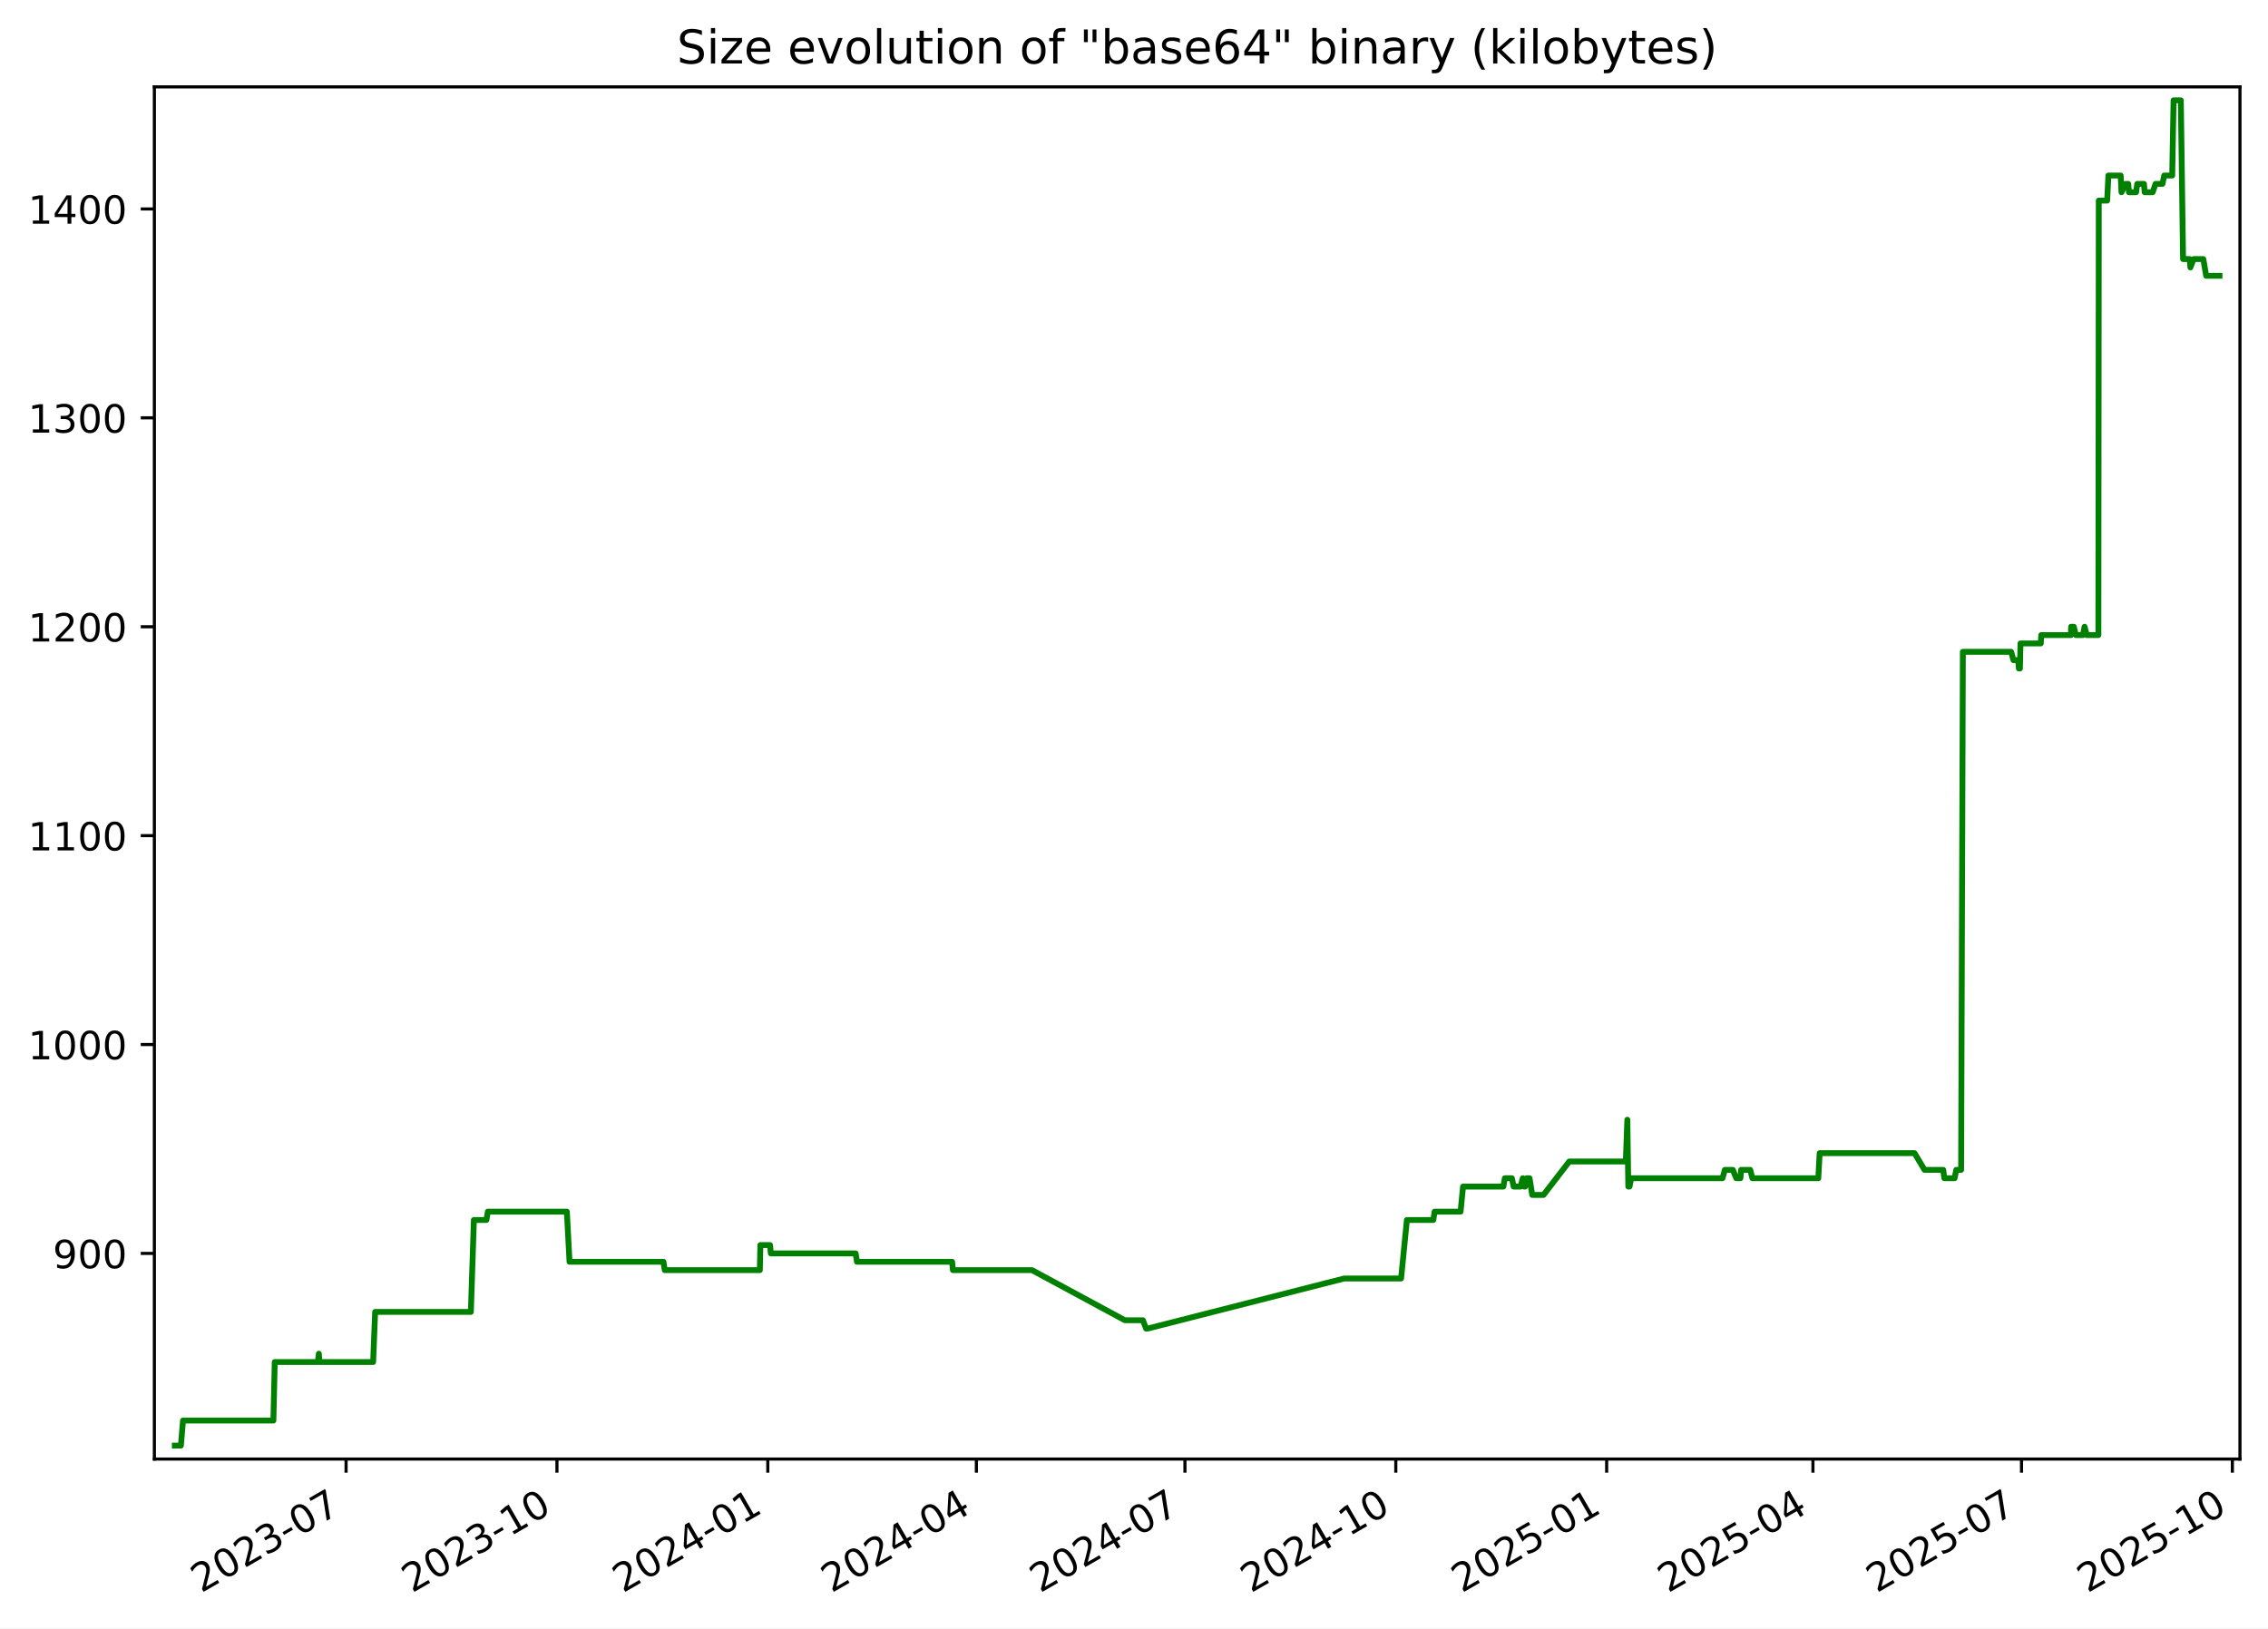
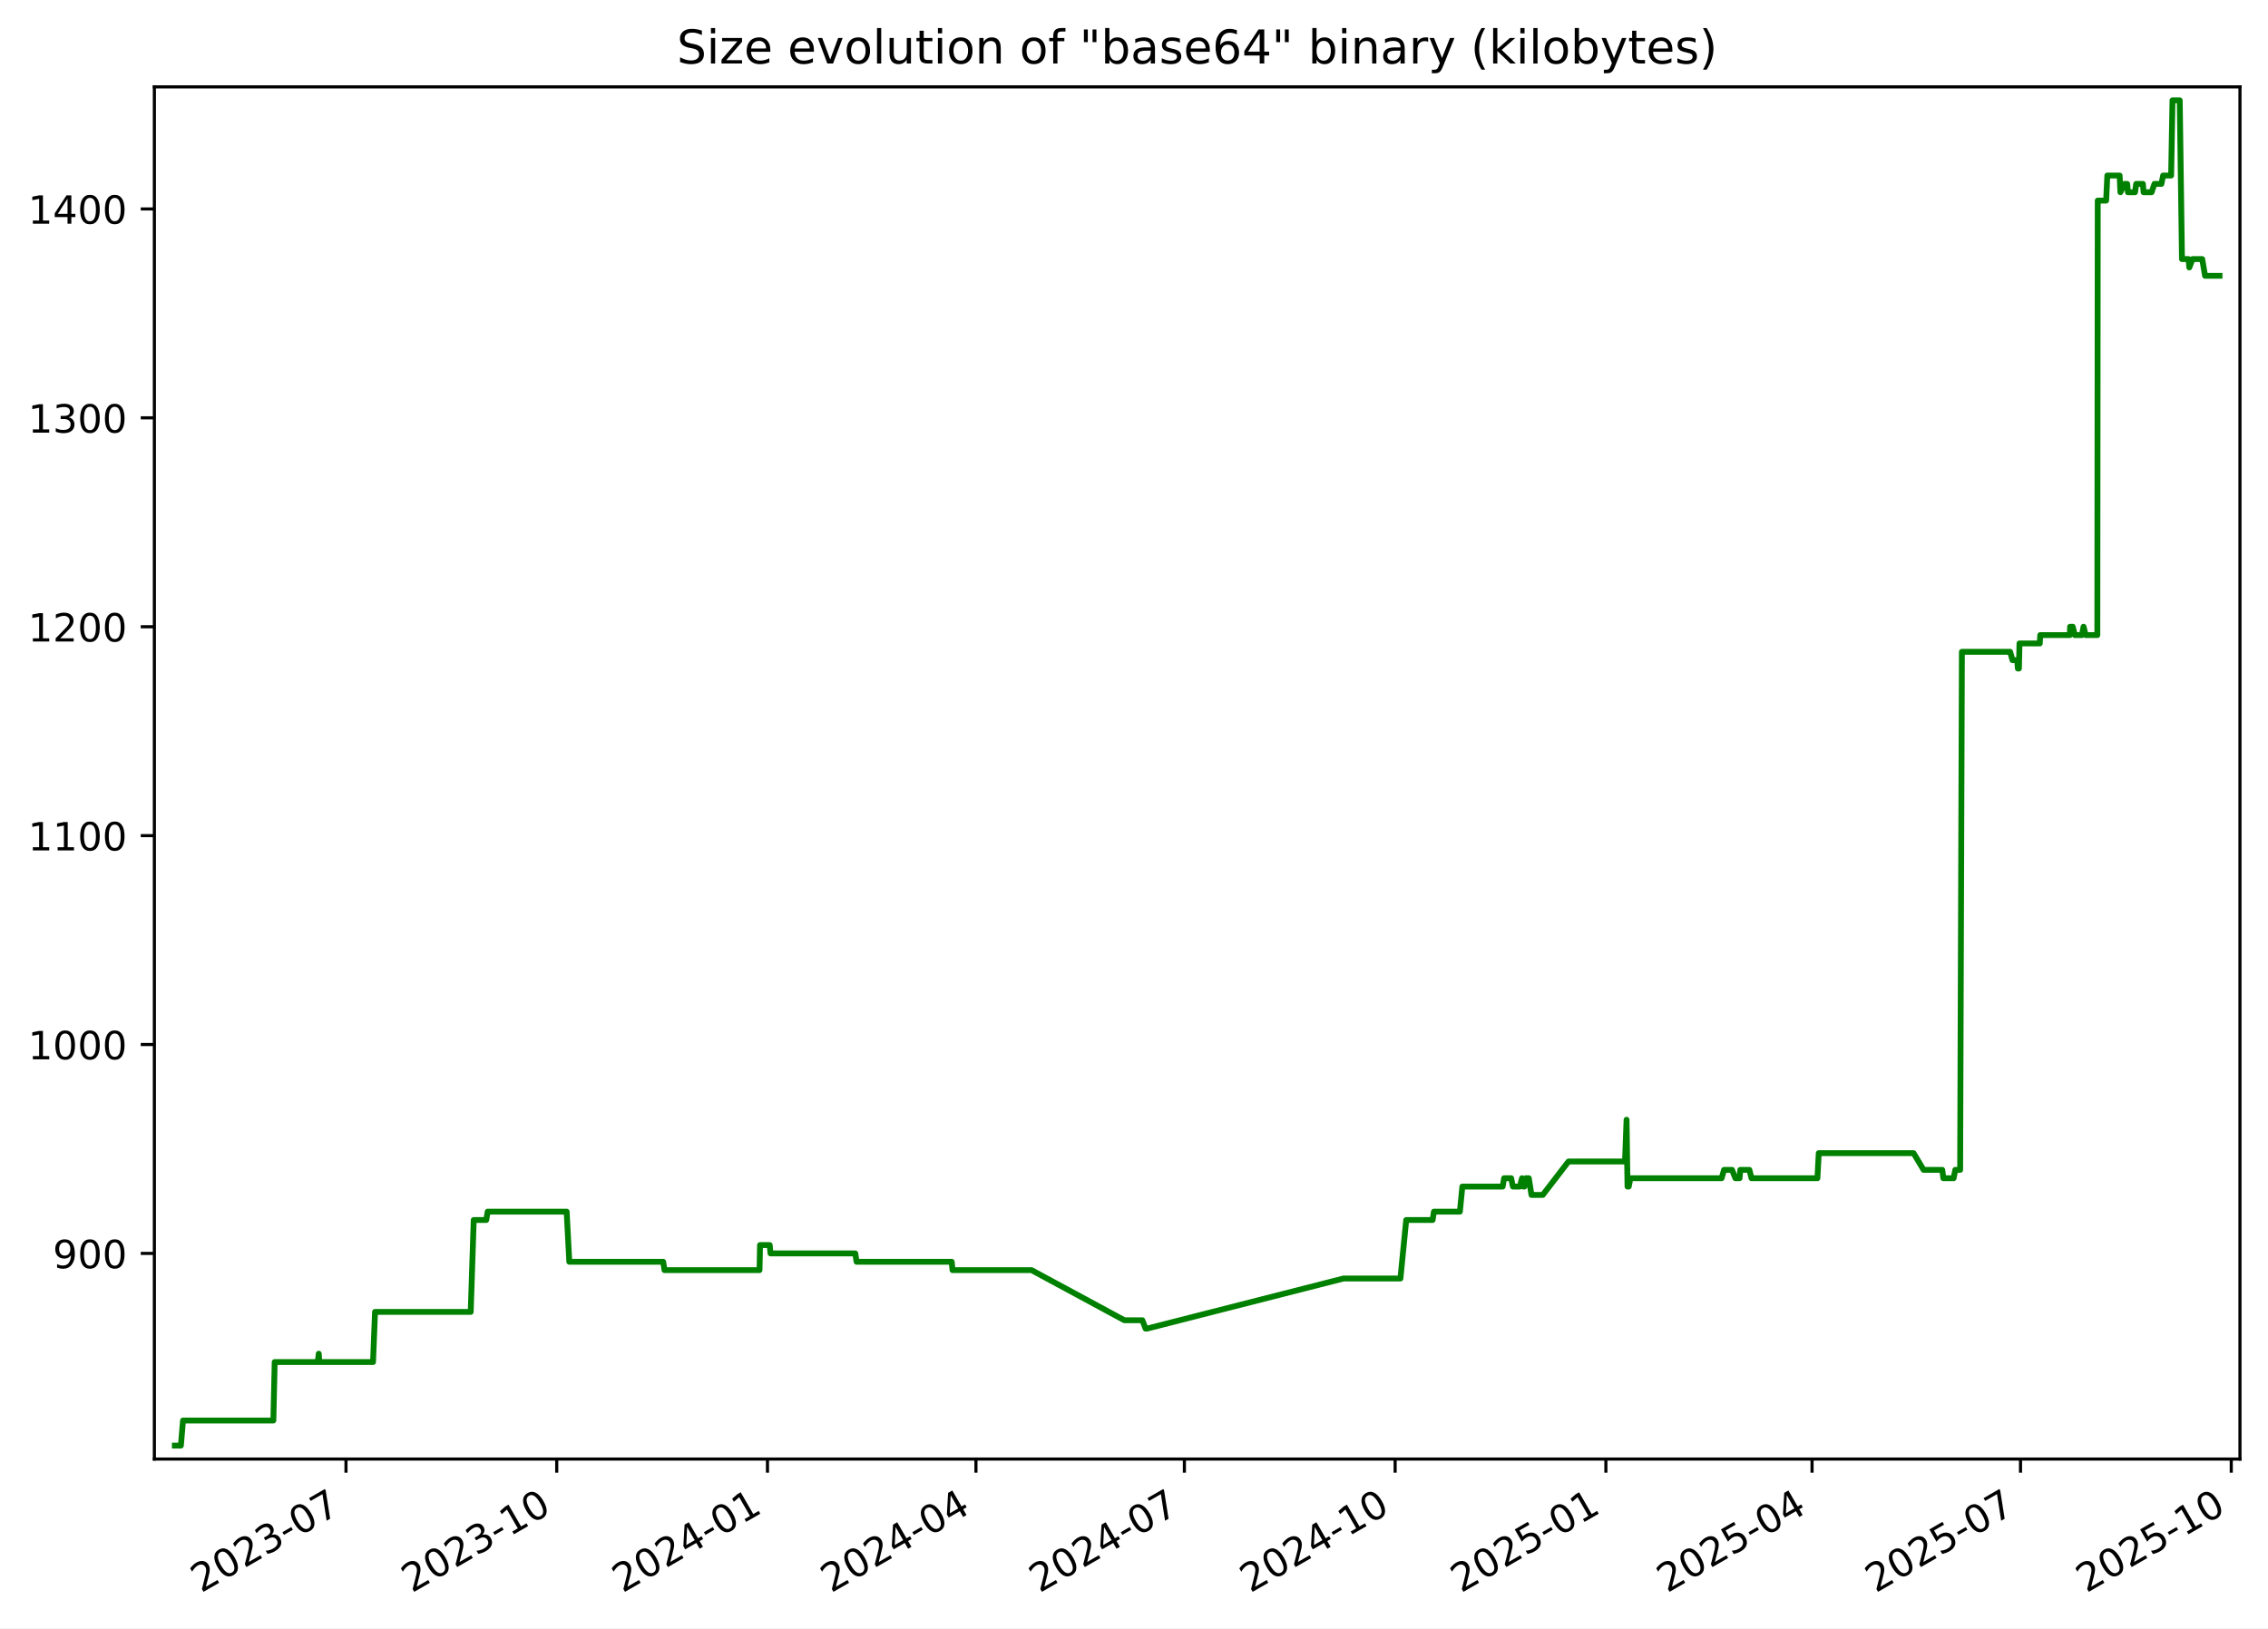
<svg xmlns="http://www.w3.org/2000/svg" xmlns:xlink="http://www.w3.org/1999/xlink" width="582.53pt" height="418.303pt" viewBox="0 0 582.53 418.303" version="1.1">
  <defs>
    <style type="text/css">*{stroke-linejoin: round; stroke-linecap: butt}</style>
  </defs>
  <g id="figure_1">
    <g id="patch_1">
      <path d="M -0 418.303  L 582.53 418.303  L 582.53 0  L -0 0  z " style="fill: #ffffff" />
    </g>
    <g id="axes_1">
      <g id="patch_2">
        <path d="M 39.65 374.83  L 575.33 374.83  L 575.33 22.318  L 39.65 22.318  z " style="fill: #ffffff" />
      </g>
      <g id="matplotlib.axis_1">
        <g id="xtick_1">
          <g id="line2d_1">
            <defs>
-               <path id="m9c7843d127" d="M 0 0  L 0 3.5  " style="stroke: #000000; stroke-width: 0.8" />
+               <path id="m811939b98c" d="M 0 0  L 0 3.5  " style="stroke: #000000; stroke-width: 0.8" />
            </defs>
            <g>
-               <use xlink:href="#m9c7843d127" x="88.889" y="374.83" style="stroke: #000000; stroke-width: 0.8" />
+               <use xlink:href="#m811939b98c" x="88.865" y="374.83" style="stroke: #000000; stroke-width: 0.8" />
            </g>
          </g>
          <g id="text_1">
-             <g transform="translate(51.66412 409.302) rotate(-30) scale(0.1 -0.1)">
+             <g transform="translate(51.64024 409.302) rotate(-30) scale(0.1 -0.1)">
              <defs>
                <path id="DejaVuSans-32" d="M 1228 531  L 3431 531  L 3431 0  L 469 0  L 469 531  Q 828 903 1448 1529  Q 2069 2156 2228 2338  Q 2531 2678 2651 2914  Q 2772 3150 2772 3378  Q 2772 3750 2511 3984  Q 2250 4219 1831 4219  Q 1534 4219 1204 4116  Q 875 4013 500 3803  L 500 4441  Q 881 4594 1212 4672  Q 1544 4750 1819 4750  Q 2544 4750 2975 4387  Q 3406 4025 3406 3419  Q 3406 3131 3298 2873  Q 3191 2616 2906 2266  Q 2828 2175 2409 1742  Q 1991 1309 1228 531  z " transform="scale(0.015625)" />
                <path id="DejaVuSans-30" d="M 2034 4250  Q 1547 4250 1301 3770  Q 1056 3291 1056 2328  Q 1056 1369 1301 889  Q 1547 409 2034 409  Q 2525 409 2770 889  Q 3016 1369 3016 2328  Q 3016 3291 2770 3770  Q 2525 4250 2034 4250  z M 2034 4750  Q 2819 4750 3233 4129  Q 3647 3509 3647 2328  Q 3647 1150 3233 529  Q 2819 -91 2034 -91  Q 1250 -91 836 529  Q 422 1150 422 2328  Q 422 3509 836 4129  Q 1250 4750 2034 4750  z " transform="scale(0.015625)" />
                <path id="DejaVuSans-33" d="M 2597 2516  Q 3050 2419 3304 2112  Q 3559 1806 3559 1356  Q 3559 666 3084 287  Q 2609 -91 1734 -91  Q 1441 -91 1130 -33  Q 819 25 488 141  L 488 750  Q 750 597 1062 519  Q 1375 441 1716 441  Q 2309 441 2620 675  Q 2931 909 2931 1356  Q 2931 1769 2642 2001  Q 2353 2234 1838 2234  L 1294 2234  L 1294 2753  L 1863 2753  Q 2328 2753 2575 2939  Q 2822 3125 2822 3475  Q 2822 3834 2567 4026  Q 2313 4219 1838 4219  Q 1578 4219 1281 4162  Q 984 4106 628 3988  L 628 4550  Q 988 4650 1302 4700  Q 1616 4750 1894 4750  Q 2613 4750 3031 4423  Q 3450 4097 3450 3541  Q 3450 3153 3228 2886  Q 3006 2619 2597 2516  z " transform="scale(0.015625)" />
                <path id="DejaVuSans-2d" d="M 313 2009  L 1997 2009  L 1997 1497  L 313 1497  L 313 2009  z " transform="scale(0.015625)" />
                <path id="DejaVuSans-37" d="M 525 4666  L 3525 4666  L 3525 4397  L 1831 0  L 1172 0  L 2766 4134  L 525 4134  L 525 4666  z " transform="scale(0.015625)" />
              </defs>
              <use xlink:href="#DejaVuSans-32" />
              <use xlink:href="#DejaVuSans-30" x="63.623" />
              <use xlink:href="#DejaVuSans-32" x="127.246" />
              <use xlink:href="#DejaVuSans-33" x="190.869" />
              <use xlink:href="#DejaVuSans-2d" x="254.492" />
              <use xlink:href="#DejaVuSans-30" x="290.576" />
              <use xlink:href="#DejaVuSans-37" x="354.199" />
            </g>
          </g>
        </g>
        <g id="xtick_2">
          <g id="line2d_2">
            <g>
-               <use xlink:href="#m9c7843d127" x="143.048" y="374.83" style="stroke: #000000; stroke-width: 0.8" />
+               <use xlink:href="#m811939b98c" x="142.995" y="374.83" style="stroke: #000000; stroke-width: 0.8" />
            </g>
          </g>
          <g id="text_2">
-             <g transform="translate(105.8235 409.302) rotate(-30) scale(0.1 -0.1)">
+             <g transform="translate(105.7702 409.302) rotate(-30) scale(0.1 -0.1)">
              <defs>
                <path id="DejaVuSans-31" d="M 794 531  L 1825 531  L 1825 4091  L 703 3866  L 703 4441  L 1819 4666  L 2450 4666  L 2450 531  L 3481 531  L 3481 0  L 794 0  L 794 531  z " transform="scale(0.015625)" />
              </defs>
              <use xlink:href="#DejaVuSans-32" />
              <use xlink:href="#DejaVuSans-30" x="63.623" />
              <use xlink:href="#DejaVuSans-32" x="127.246" />
              <use xlink:href="#DejaVuSans-33" x="190.869" />
              <use xlink:href="#DejaVuSans-2d" x="254.492" />
              <use xlink:href="#DejaVuSans-31" x="290.576" />
              <use xlink:href="#DejaVuSans-30" x="354.199" />
            </g>
          </g>
        </g>
        <g id="xtick_3">
          <g id="line2d_3">
            <g>
-               <use xlink:href="#m9c7843d127" x="197.208" y="374.83" style="stroke: #000000; stroke-width: 0.8" />
+               <use xlink:href="#m811939b98c" x="197.125" y="374.83" style="stroke: #000000; stroke-width: 0.8" />
            </g>
          </g>
          <g id="text_3">
-             <g transform="translate(159.9829 409.302) rotate(-30) scale(0.1 -0.1)">
+             <g transform="translate(159.9002 409.302) rotate(-30) scale(0.1 -0.1)">
              <defs>
                <path id="DejaVuSans-34" d="M 2419 4116  L 825 1625  L 2419 1625  L 2419 4116  z M 2253 4666  L 3047 4666  L 3047 1625  L 3713 1625  L 3713 1100  L 3047 1100  L 3047 0  L 2419 0  L 2419 1100  L 313 1100  L 313 1709  L 2253 4666  z " transform="scale(0.015625)" />
              </defs>
              <use xlink:href="#DejaVuSans-32" />
              <use xlink:href="#DejaVuSans-30" x="63.623" />
              <use xlink:href="#DejaVuSans-32" x="127.246" />
              <use xlink:href="#DejaVuSans-34" x="190.869" />
              <use xlink:href="#DejaVuSans-2d" x="254.492" />
              <use xlink:href="#DejaVuSans-30" x="290.576" />
              <use xlink:href="#DejaVuSans-31" x="354.199" />
            </g>
          </g>
        </g>
        <g id="xtick_4">
          <g id="line2d_4">
            <g>
-               <use xlink:href="#m9c7843d127" x="250.778" y="374.83" style="stroke: #000000; stroke-width: 0.8" />
+               <use xlink:href="#m811939b98c" x="250.667" y="374.83" style="stroke: #000000; stroke-width: 0.8" />
            </g>
          </g>
          <g id="text_4">
-             <g transform="translate(213.5536 409.302) rotate(-30) scale(0.1 -0.1)">
+             <g transform="translate(213.4418 409.302) rotate(-30) scale(0.1 -0.1)">
              <use xlink:href="#DejaVuSans-32" />
              <use xlink:href="#DejaVuSans-30" x="63.623" />
              <use xlink:href="#DejaVuSans-32" x="127.246" />
              <use xlink:href="#DejaVuSans-34" x="190.869" />
              <use xlink:href="#DejaVuSans-2d" x="254.492" />
              <use xlink:href="#DejaVuSans-30" x="290.576" />
              <use xlink:href="#DejaVuSans-34" x="354.199" />
            </g>
          </g>
        </g>
        <g id="xtick_5">
          <g id="line2d_5">
            <g>
-               <use xlink:href="#m9c7843d127" x="304.349" y="374.83" style="stroke: #000000; stroke-width: 0.8" />
+               <use xlink:href="#m811939b98c" x="304.208" y="374.83" style="stroke: #000000; stroke-width: 0.8" />
            </g>
          </g>
          <g id="text_5">
-             <g transform="translate(267.1242 409.302) rotate(-30) scale(0.1 -0.1)">
+             <g transform="translate(266.9834 409.302) rotate(-30) scale(0.1 -0.1)">
              <use xlink:href="#DejaVuSans-32" />
              <use xlink:href="#DejaVuSans-30" x="63.623" />
              <use xlink:href="#DejaVuSans-32" x="127.246" />
              <use xlink:href="#DejaVuSans-34" x="190.869" />
              <use xlink:href="#DejaVuSans-2d" x="254.492" />
              <use xlink:href="#DejaVuSans-30" x="290.576" />
              <use xlink:href="#DejaVuSans-37" x="354.199" />
            </g>
          </g>
        </g>
        <g id="xtick_6">
          <g id="line2d_6">
            <g>
-               <use xlink:href="#m9c7843d127" x="358.508" y="374.83" style="stroke: #000000; stroke-width: 0.8" />
+               <use xlink:href="#m811939b98c" x="358.338" y="374.83" style="stroke: #000000; stroke-width: 0.8" />
            </g>
          </g>
          <g id="text_6">
-             <g transform="translate(321.2836 409.302) rotate(-30) scale(0.1 -0.1)">
+             <g transform="translate(321.1134 409.302) rotate(-30) scale(0.1 -0.1)">
              <use xlink:href="#DejaVuSans-32" />
              <use xlink:href="#DejaVuSans-30" x="63.623" />
              <use xlink:href="#DejaVuSans-32" x="127.246" />
              <use xlink:href="#DejaVuSans-34" x="190.869" />
              <use xlink:href="#DejaVuSans-2d" x="254.492" />
              <use xlink:href="#DejaVuSans-31" x="290.576" />
              <use xlink:href="#DejaVuSans-30" x="354.199" />
            </g>
          </g>
        </g>
        <g id="xtick_7">
          <g id="line2d_7">
            <g>
-               <use xlink:href="#m9c7843d127" x="412.668" y="374.83" style="stroke: #000000; stroke-width: 0.8" />
+               <use xlink:href="#m811939b98c" x="412.468" y="374.83" style="stroke: #000000; stroke-width: 0.8" />
            </g>
          </g>
          <g id="text_7">
-             <g transform="translate(375.443 409.302) rotate(-30) scale(0.1 -0.1)">
+             <g transform="translate(375.2434 409.302) rotate(-30) scale(0.1 -0.1)">
              <defs>
                <path id="DejaVuSans-35" d="M 691 4666  L 3169 4666  L 3169 4134  L 1269 4134  L 1269 2991  Q 1406 3038 1543 3061  Q 1681 3084 1819 3084  Q 2600 3084 3056 2656  Q 3513 2228 3513 1497  Q 3513 744 3044 326  Q 2575 -91 1722 -91  Q 1428 -91 1123 -41  Q 819 9 494 109  L 494 744  Q 775 591 1075 516  Q 1375 441 1709 441  Q 2250 441 2565 725  Q 2881 1009 2881 1497  Q 2881 1984 2565 2268  Q 2250 2553 1709 2553  Q 1456 2553 1204 2497  Q 953 2441 691 2322  L 691 4666  z " transform="scale(0.015625)" />
              </defs>
              <use xlink:href="#DejaVuSans-32" />
              <use xlink:href="#DejaVuSans-30" x="63.623" />
              <use xlink:href="#DejaVuSans-32" x="127.246" />
              <use xlink:href="#DejaVuSans-35" x="190.869" />
              <use xlink:href="#DejaVuSans-2d" x="254.492" />
              <use xlink:href="#DejaVuSans-30" x="290.576" />
              <use xlink:href="#DejaVuSans-31" x="354.199" />
            </g>
          </g>
        </g>
        <g id="xtick_8">
          <g id="line2d_8">
            <g>
-               <use xlink:href="#m9c7843d127" x="465.65" y="374.83" style="stroke: #000000; stroke-width: 0.8" />
+               <use xlink:href="#m811939b98c" x="465.421" y="374.83" style="stroke: #000000; stroke-width: 0.8" />
            </g>
          </g>
          <g id="text_8">
-             <g transform="translate(428.425 409.302) rotate(-30) scale(0.1 -0.1)">
+             <g transform="translate(428.1966 409.302) rotate(-30) scale(0.1 -0.1)">
              <use xlink:href="#DejaVuSans-32" />
              <use xlink:href="#DejaVuSans-30" x="63.623" />
              <use xlink:href="#DejaVuSans-32" x="127.246" />
              <use xlink:href="#DejaVuSans-35" x="190.869" />
              <use xlink:href="#DejaVuSans-2d" x="254.492" />
              <use xlink:href="#DejaVuSans-30" x="290.576" />
              <use xlink:href="#DejaVuSans-34" x="354.199" />
            </g>
          </g>
        </g>
        <g id="xtick_9">
          <g id="line2d_9">
            <g>
-               <use xlink:href="#m9c7843d127" x="519.221" y="374.83" style="stroke: #000000; stroke-width: 0.8" />
+               <use xlink:href="#m811939b98c" x="518.963" y="374.83" style="stroke: #000000; stroke-width: 0.8" />
            </g>
          </g>
          <g id="text_9">
-             <g transform="translate(481.9957 409.302) rotate(-30) scale(0.1 -0.1)">
+             <g transform="translate(481.7383 409.302) rotate(-30) scale(0.1 -0.1)">
              <use xlink:href="#DejaVuSans-32" />
              <use xlink:href="#DejaVuSans-30" x="63.623" />
              <use xlink:href="#DejaVuSans-32" x="127.246" />
              <use xlink:href="#DejaVuSans-35" x="190.869" />
              <use xlink:href="#DejaVuSans-2d" x="254.492" />
              <use xlink:href="#DejaVuSans-30" x="290.576" />
              <use xlink:href="#DejaVuSans-37" x="354.199" />
            </g>
          </g>
        </g>
        <g id="xtick_10">
          <g id="line2d_10">
            <g>
-               <use xlink:href="#m9c7843d127" x="573.38" y="374.83" style="stroke: #000000; stroke-width: 0.8" />
+               <use xlink:href="#m811939b98c" x="573.093" y="374.83" style="stroke: #000000; stroke-width: 0.8" />
            </g>
          </g>
          <g id="text_10">
-             <g transform="translate(536.1551 409.302) rotate(-30) scale(0.1 -0.1)">
+             <g transform="translate(535.8682 409.302) rotate(-30) scale(0.1 -0.1)">
              <use xlink:href="#DejaVuSans-32" />
              <use xlink:href="#DejaVuSans-30" x="63.623" />
              <use xlink:href="#DejaVuSans-32" x="127.246" />
              <use xlink:href="#DejaVuSans-35" x="190.869" />
              <use xlink:href="#DejaVuSans-2d" x="254.492" />
              <use xlink:href="#DejaVuSans-31" x="290.576" />
              <use xlink:href="#DejaVuSans-30" x="354.199" />
            </g>
          </g>
        </g>
      </g>
      <g id="matplotlib.axis_2">
        <g id="ytick_1">
          <g id="line2d_11">
            <defs>
-               <path id="m336800a497" d="M 0 0  L -3.5 0  " style="stroke: #000000; stroke-width: 0.8" />
+               <path id="m6f77406f4f" d="M 0 0  L -3.5 0  " style="stroke: #000000; stroke-width: 0.8" />
            </defs>
            <g>
-               <use xlink:href="#m336800a497" x="39.65" y="322.003" style="stroke: #000000; stroke-width: 0.8" />
+               <use xlink:href="#m6f77406f4f" x="39.65" y="322.003" style="stroke: #000000; stroke-width: 0.8" />
            </g>
          </g>
          <g id="text_11">
            <g transform="translate(13.5625 325.8019) scale(0.1 -0.1)">
              <defs>
                <path id="DejaVuSans-39" d="M 703 97  L 703 672  Q 941 559 1184 500  Q 1428 441 1663 441  Q 2288 441 2617 861  Q 2947 1281 2994 2138  Q 2813 1869 2534 1725  Q 2256 1581 1919 1581  Q 1219 1581 811 2004  Q 403 2428 403 3163  Q 403 3881 828 4315  Q 1253 4750 1959 4750  Q 2769 4750 3195 4129  Q 3622 3509 3622 2328  Q 3622 1225 3098 567  Q 2575 -91 1691 -91  Q 1453 -91 1209 -44  Q 966 3 703 97  z M 1959 2075  Q 2384 2075 2632 2365  Q 2881 2656 2881 3163  Q 2881 3666 2632 3958  Q 2384 4250 1959 4250  Q 1534 4250 1286 3958  Q 1038 3666 1038 3163  Q 1038 2656 1286 2365  Q 1534 2075 1959 2075  z " transform="scale(0.015625)" />
              </defs>
              <use xlink:href="#DejaVuSans-39" />
              <use xlink:href="#DejaVuSans-30" x="63.623" />
              <use xlink:href="#DejaVuSans-30" x="127.246" />
            </g>
          </g>
        </g>
        <g id="ytick_2">
          <g id="line2d_12">
            <g>
-               <use xlink:href="#m336800a497" x="39.65" y="268.338" style="stroke: #000000; stroke-width: 0.8" />
+               <use xlink:href="#m6f77406f4f" x="39.65" y="268.338" style="stroke: #000000; stroke-width: 0.8" />
            </g>
          </g>
          <g id="text_12">
            <g transform="translate(7.2 272.1373) scale(0.1 -0.1)">
              <use xlink:href="#DejaVuSans-31" />
              <use xlink:href="#DejaVuSans-30" x="63.623" />
              <use xlink:href="#DejaVuSans-30" x="127.246" />
              <use xlink:href="#DejaVuSans-30" x="190.869" />
            </g>
          </g>
        </g>
        <g id="ytick_3">
          <g id="line2d_13">
            <g>
-               <use xlink:href="#m336800a497" x="39.65" y="214.674" style="stroke: #000000; stroke-width: 0.8" />
+               <use xlink:href="#m6f77406f4f" x="39.65" y="214.674" style="stroke: #000000; stroke-width: 0.8" />
            </g>
          </g>
          <g id="text_13">
            <g transform="translate(7.2 218.4727) scale(0.1 -0.1)">
              <use xlink:href="#DejaVuSans-31" />
              <use xlink:href="#DejaVuSans-31" x="63.623" />
              <use xlink:href="#DejaVuSans-30" x="127.246" />
              <use xlink:href="#DejaVuSans-30" x="190.869" />
            </g>
          </g>
        </g>
        <g id="ytick_4">
          <g id="line2d_14">
            <g>
-               <use xlink:href="#m336800a497" x="39.65" y="161.009" style="stroke: #000000; stroke-width: 0.8" />
+               <use xlink:href="#m6f77406f4f" x="39.65" y="161.009" style="stroke: #000000; stroke-width: 0.8" />
            </g>
          </g>
          <g id="text_14">
            <g transform="translate(7.2 164.8081) scale(0.1 -0.1)">
              <use xlink:href="#DejaVuSans-31" />
              <use xlink:href="#DejaVuSans-32" x="63.623" />
              <use xlink:href="#DejaVuSans-30" x="127.246" />
              <use xlink:href="#DejaVuSans-30" x="190.869" />
            </g>
          </g>
        </g>
        <g id="ytick_5">
          <g id="line2d_15">
            <g>
-               <use xlink:href="#m336800a497" x="39.65" y="107.344" style="stroke: #000000; stroke-width: 0.8" />
+               <use xlink:href="#m6f77406f4f" x="39.65" y="107.344" style="stroke: #000000; stroke-width: 0.8" />
            </g>
          </g>
          <g id="text_15">
            <g transform="translate(7.2 111.1435) scale(0.1 -0.1)">
              <use xlink:href="#DejaVuSans-31" />
              <use xlink:href="#DejaVuSans-33" x="63.623" />
              <use xlink:href="#DejaVuSans-30" x="127.246" />
              <use xlink:href="#DejaVuSans-30" x="190.869" />
            </g>
          </g>
        </g>
        <g id="ytick_6">
          <g id="line2d_16">
            <g>
-               <use xlink:href="#m336800a497" x="39.65" y="53.68" style="stroke: #000000; stroke-width: 0.8" />
+               <use xlink:href="#m6f77406f4f" x="39.65" y="53.68" style="stroke: #000000; stroke-width: 0.8" />
            </g>
          </g>
          <g id="text_16">
            <g transform="translate(7.2 57.47893) scale(0.1 -0.1)">
              <use xlink:href="#DejaVuSans-31" />
              <use xlink:href="#DejaVuSans-34" x="63.623" />
              <use xlink:href="#DejaVuSans-30" x="127.246" />
              <use xlink:href="#DejaVuSans-30" x="190.869" />
            </g>
          </g>
        </g>
      </g>
      <g id="line2d_17">
-         <path d="M 44.902 371.374  L 46.46 371.374  L 47.005 364.934  L 70.223 364.934  L 70.568 349.908  L 81.643 349.908  L 81.893 347.762  L 82.042 349.908  L 95.841 349.908  L 96.354 337.029  L 120.942 337.029  L 121.717 313.416  L 124.935 313.416  L 125.303 311.27  L 145.598 311.27  L 146.28 324.149  L 170.404 324.149  L 170.741 326.296  L 195.165 326.296  L 195.292 319.856  L 197.782 319.856  L 197.985 322.003  L 219.775 322.003  L 220.106 324.149  L 244.55 324.149  L 244.759 326.296  L 265.072 326.296  L 288.932 339.175  L 293.55 339.175  L 294.379 341.322  L 294.737 341.322  L 345.254 328.442  L 359.865 328.442  L 361.356 313.416  L 368.137 313.416  L 368.48 311.27  L 375.144 311.27  L 375.78 304.83  L 386.135 304.83  L 386.513 302.683  L 388.321 302.683  L 388.774 304.83  L 390.54 304.83  L 391.121 302.683  L 391.455 304.83  L 391.729 304.83  L 392.121 302.683  L 392.86 302.683  L 393.551 306.977  L 396.449 306.977  L 403.061 298.39  L 417.587 298.39  L 417.979 287.657  L 418.226 304.83  L 418.539 304.83  L 418.973 302.683  L 442.413 302.683  L 443.031 300.537  L 445.083 300.537  L 445.953 302.683  L 447.026 302.683  L 447.211 300.537  L 449.542 300.537  L 450.096 302.683  L 467.027 302.683  L 467.373 296.244  L 491.742 296.244  L 494.315 300.537  L 499.11 300.537  L 499.393 302.683  L 502.033 302.683  L 502.459 300.537  L 503.709 300.537  L 504.156 167.449  L 516.555 167.449  L 517.156 169.595  L 518.378 169.595  L 518.542 171.742  L 518.816 171.742  L 518.954 165.302  L 524.172 165.302  L 524.29 163.155  L 531.907 163.155  L 531.963 161.009  L 532.65 161.009  L 533.177 163.155  L 535.002 163.155  L 535.418 161.009  L 535.974 163.155  L 538.964 163.155  L 539.069 51.533  L 541.224 51.533  L 541.534 45.093  L 544.693 45.093  L 544.894 49.387  L 545.946 47.24  L 546.631 47.24  L 546.813 49.387  L 548.654 49.387  L 548.947 47.24  L 550.671 47.24  L 550.853 49.387  L 552.907 49.387  L 553.642 47.24  L 555.427 47.24  L 555.873 45.093  L 557.928 45.093  L 558.278 25.774  L 560.14 25.774  L 560.716 66.559  L 562.42 66.559  L 562.597 68.706  L 563.42 66.559  L 565.918 66.559  L 566.648 70.852  L 570.078 70.852  L 570.078 70.852  " clip-path="url(#p06ba688998)" style="fill: none; stroke: #008000; stroke-width: 1.5; stroke-linecap: square" />
+         <path d="M 44.902 371.374  L 46.459 371.374  L 47.004 364.934  L 70.21 364.934  L 70.554 349.908  L 81.623 349.908  L 81.873 347.762  L 82.022 349.908  L 95.813 349.908  L 96.326 337.029  L 120.901 337.029  L 121.676 313.416  L 124.891 313.416  L 125.259 311.27  L 145.543 311.27  L 146.225 324.149  L 170.336 324.149  L 170.672 326.296  L 195.083 326.296  L 195.21 319.856  L 197.699 319.856  L 197.902 322.003  L 219.68 322.003  L 220.011 324.149  L 244.441 324.149  L 244.65 326.296  L 264.953 326.296  L 288.8 339.175  L 293.415 339.175  L 294.244 341.322  L 294.602 341.322  L 345.091 328.442  L 359.694 328.442  L 361.184 313.416  L 367.962 313.416  L 368.304 311.27  L 374.965 311.27  L 375.601 304.83  L 385.95 304.83  L 386.327 302.683  L 388.134 302.683  L 388.588 304.83  L 390.353 304.83  L 390.933 302.683  L 391.266 304.83  L 391.541 304.83  L 391.933 302.683  L 392.671 302.683  L 393.361 306.977  L 396.258 306.977  L 402.867 298.39  L 417.384 298.39  L 417.777 287.657  L 418.023 304.83  L 418.336 304.83  L 418.77 302.683  L 442.197 302.683  L 442.815 300.537  L 444.866 300.537  L 445.736 302.683  L 446.808 302.683  L 446.992 300.537  L 449.322 300.537  L 449.876 302.683  L 466.798 302.683  L 467.144 296.244  L 491.5 296.244  L 494.071 300.537  L 498.864 300.537  L 499.146 302.683  L 501.785 302.683  L 502.211 300.537  L 503.46 300.537  L 503.907 167.449  L 516.299 167.449  L 516.9 169.595  L 518.121 169.595  L 518.285 171.742  L 518.558 171.742  L 518.696 165.302  L 523.912 165.302  L 524.03 163.155  L 531.642 163.155  L 531.698 161.009  L 532.385 161.009  L 532.912 163.155  L 534.736 163.155  L 535.151 161.009  L 535.707 163.155  L 538.695 163.155  L 538.8 51.533  L 540.955 51.533  L 541.265 45.093  L 544.422 45.093  L 544.623 49.387  L 545.674 47.24  L 546.359 47.24  L 546.54 49.387  L 548.381 49.387  L 548.673 47.24  L 550.397 47.24  L 550.578 49.387  L 552.631 49.387  L 553.366 47.24  L 555.15 47.24  L 555.595 45.093  L 557.65 45.093  L 558 25.774  L 559.86 25.774  L 560.436 66.559  L 562.139 66.559  L 562.316 68.706  L 563.138 66.559  L 565.635 66.559  L 566.365 70.852  L 570.078 70.852  L 570.078 70.852  " clip-path="url(#p2819bceeb9)" style="fill: none; stroke: #008000; stroke-width: 1.5; stroke-linecap: square" />
      </g>
      <g id="patch_3">
        <path d="M 39.65 374.83  L 39.65 22.318  " style="fill: none; stroke: #000000; stroke-width: 0.8; stroke-linejoin: miter; stroke-linecap: square" />
      </g>
      <g id="patch_4">
        <path d="M 575.33 374.83  L 575.33 22.318  " style="fill: none; stroke: #000000; stroke-width: 0.8; stroke-linejoin: miter; stroke-linecap: square" />
      </g>
      <g id="patch_5">
        <path d="M 39.65 374.83  L 575.33 374.83  " style="fill: none; stroke: #000000; stroke-width: 0.8; stroke-linejoin: miter; stroke-linecap: square" />
      </g>
      <g id="patch_6">
        <path d="M 39.65 22.318  L 575.33 22.318  " style="fill: none; stroke: #000000; stroke-width: 0.8; stroke-linejoin: miter; stroke-linecap: square" />
      </g>
      <g id="text_17">
        <g transform="translate(173.8559 16.31812) scale(0.12 -0.12)">
          <defs>
            <path id="DejaVuSans-53" d="M 3425 4513  L 3425 3897  Q 3066 4069 2747 4153  Q 2428 4238 2131 4238  Q 1616 4238 1336 4038  Q 1056 3838 1056 3469  Q 1056 3159 1242 3001  Q 1428 2844 1947 2747  L 2328 2669  Q 3034 2534 3370 2195  Q 3706 1856 3706 1288  Q 3706 609 3251 259  Q 2797 -91 1919 -91  Q 1588 -91 1214 -16  Q 841 59 441 206  L 441 856  Q 825 641 1194 531  Q 1563 422 1919 422  Q 2459 422 2753 634  Q 3047 847 3047 1241  Q 3047 1584 2836 1778  Q 2625 1972 2144 2069  L 1759 2144  Q 1053 2284 737 2584  Q 422 2884 422 3419  Q 422 4038 858 4394  Q 1294 4750 2059 4750  Q 2388 4750 2728 4690  Q 3069 4631 3425 4513  z " transform="scale(0.015625)" />
            <path id="DejaVuSans-69" d="M 603 3500  L 1178 3500  L 1178 0  L 603 0  L 603 3500  z M 603 4863  L 1178 4863  L 1178 4134  L 603 4134  L 603 4863  z " transform="scale(0.015625)" />
            <path id="DejaVuSans-7a" d="M 353 3500  L 3084 3500  L 3084 2975  L 922 459  L 3084 459  L 3084 0  L 275 0  L 275 525  L 2438 3041  L 353 3041  L 353 3500  z " transform="scale(0.015625)" />
            <path id="DejaVuSans-65" d="M 3597 1894  L 3597 1613  L 953 1613  Q 991 1019 1311 708  Q 1631 397 2203 397  Q 2534 397 2845 478  Q 3156 559 3463 722  L 3463 178  Q 3153 47 2828 -22  Q 2503 -91 2169 -91  Q 1331 -91 842 396  Q 353 884 353 1716  Q 353 2575 817 3079  Q 1281 3584 2069 3584  Q 2775 3584 3186 3129  Q 3597 2675 3597 1894  z M 3022 2063  Q 3016 2534 2758 2815  Q 2500 3097 2075 3097  Q 1594 3097 1305 2825  Q 1016 2553 972 2059  L 3022 2063  z " transform="scale(0.015625)" />
            <path id="DejaVuSans-20" transform="scale(0.015625)" />
            <path id="DejaVuSans-76" d="M 191 3500  L 800 3500  L 1894 563  L 2988 3500  L 3597 3500  L 2284 0  L 1503 0  L 191 3500  z " transform="scale(0.015625)" />
            <path id="DejaVuSans-6f" d="M 1959 3097  Q 1497 3097 1228 2736  Q 959 2375 959 1747  Q 959 1119 1226 758  Q 1494 397 1959 397  Q 2419 397 2687 759  Q 2956 1122 2956 1747  Q 2956 2369 2687 2733  Q 2419 3097 1959 3097  z M 1959 3584  Q 2709 3584 3137 3096  Q 3566 2609 3566 1747  Q 3566 888 3137 398  Q 2709 -91 1959 -91  Q 1206 -91 779 398  Q 353 888 353 1747  Q 353 2609 779 3096  Q 1206 3584 1959 3584  z " transform="scale(0.015625)" />
            <path id="DejaVuSans-6c" d="M 603 4863  L 1178 4863  L 1178 0  L 603 0  L 603 4863  z " transform="scale(0.015625)" />
            <path id="DejaVuSans-75" d="M 544 1381  L 544 3500  L 1119 3500  L 1119 1403  Q 1119 906 1312 657  Q 1506 409 1894 409  Q 2359 409 2629 706  Q 2900 1003 2900 1516  L 2900 3500  L 3475 3500  L 3475 0  L 2900 0  L 2900 538  Q 2691 219 2414 64  Q 2138 -91 1772 -91  Q 1169 -91 856 284  Q 544 659 544 1381  z M 1991 3584  L 1991 3584  z " transform="scale(0.015625)" />
            <path id="DejaVuSans-74" d="M 1172 4494  L 1172 3500  L 2356 3500  L 2356 3053  L 1172 3053  L 1172 1153  Q 1172 725 1289 603  Q 1406 481 1766 481  L 2356 481  L 2356 0  L 1766 0  Q 1100 0 847 248  Q 594 497 594 1153  L 594 3053  L 172 3053  L 172 3500  L 594 3500  L 594 4494  L 1172 4494  z " transform="scale(0.015625)" />
            <path id="DejaVuSans-6e" d="M 3513 2113  L 3513 0  L 2938 0  L 2938 2094  Q 2938 2591 2744 2837  Q 2550 3084 2163 3084  Q 1697 3084 1428 2787  Q 1159 2491 1159 1978  L 1159 0  L 581 0  L 581 3500  L 1159 3500  L 1159 2956  Q 1366 3272 1645 3428  Q 1925 3584 2291 3584  Q 2894 3584 3203 3211  Q 3513 2838 3513 2113  z " transform="scale(0.015625)" />
            <path id="DejaVuSans-66" d="M 2375 4863  L 2375 4384  L 1825 4384  Q 1516 4384 1395 4259  Q 1275 4134 1275 3809  L 1275 3500  L 2222 3500  L 2222 3053  L 1275 3053  L 1275 0  L 697 0  L 697 3053  L 147 3053  L 147 3500  L 697 3500  L 697 3744  Q 697 4328 969 4595  Q 1241 4863 1831 4863  L 2375 4863  z " transform="scale(0.015625)" />
            <path id="DejaVuSans-22" d="M 1147 4666  L 1147 2931  L 616 2931  L 616 4666  L 1147 4666  z M 2328 4666  L 2328 2931  L 1797 2931  L 1797 4666  L 2328 4666  z " transform="scale(0.015625)" />
            <path id="DejaVuSans-62" d="M 3116 1747  Q 3116 2381 2855 2742  Q 2594 3103 2138 3103  Q 1681 3103 1420 2742  Q 1159 2381 1159 1747  Q 1159 1113 1420 752  Q 1681 391 2138 391  Q 2594 391 2855 752  Q 3116 1113 3116 1747  z M 1159 2969  Q 1341 3281 1617 3432  Q 1894 3584 2278 3584  Q 2916 3584 3314 3078  Q 3713 2572 3713 1747  Q 3713 922 3314 415  Q 2916 -91 2278 -91  Q 1894 -91 1617 61  Q 1341 213 1159 525  L 1159 0  L 581 0  L 581 4863  L 1159 4863  L 1159 2969  z " transform="scale(0.015625)" />
            <path id="DejaVuSans-61" d="M 2194 1759  Q 1497 1759 1228 1600  Q 959 1441 959 1056  Q 959 750 1161 570  Q 1363 391 1709 391  Q 2188 391 2477 730  Q 2766 1069 2766 1631  L 2766 1759  L 2194 1759  z M 3341 1997  L 3341 0  L 2766 0  L 2766 531  Q 2569 213 2275 61  Q 1981 -91 1556 -91  Q 1019 -91 701 211  Q 384 513 384 1019  Q 384 1609 779 1909  Q 1175 2209 1959 2209  L 2766 2209  L 2766 2266  Q 2766 2663 2505 2880  Q 2244 3097 1772 3097  Q 1472 3097 1187 3025  Q 903 2953 641 2809  L 641 3341  Q 956 3463 1253 3523  Q 1550 3584 1831 3584  Q 2591 3584 2966 3190  Q 3341 2797 3341 1997  z " transform="scale(0.015625)" />
            <path id="DejaVuSans-73" d="M 2834 3397  L 2834 2853  Q 2591 2978 2328 3040  Q 2066 3103 1784 3103  Q 1356 3103 1142 2972  Q 928 2841 928 2578  Q 928 2378 1081 2264  Q 1234 2150 1697 2047  L 1894 2003  Q 2506 1872 2764 1633  Q 3022 1394 3022 966  Q 3022 478 2636 193  Q 2250 -91 1575 -91  Q 1294 -91 989 -36  Q 684 19 347 128  L 347 722  Q 666 556 975 473  Q 1284 391 1588 391  Q 1994 391 2212 530  Q 2431 669 2431 922  Q 2431 1156 2273 1281  Q 2116 1406 1581 1522  L 1381 1569  Q 847 1681 609 1914  Q 372 2147 372 2553  Q 372 3047 722 3315  Q 1072 3584 1716 3584  Q 2034 3584 2315 3537  Q 2597 3491 2834 3397  z " transform="scale(0.015625)" />
            <path id="DejaVuSans-36" d="M 2113 2584  Q 1688 2584 1439 2293  Q 1191 2003 1191 1497  Q 1191 994 1439 701  Q 1688 409 2113 409  Q 2538 409 2786 701  Q 3034 994 3034 1497  Q 3034 2003 2786 2293  Q 2538 2584 2113 2584  z M 3366 4563  L 3366 3988  Q 3128 4100 2886 4159  Q 2644 4219 2406 4219  Q 1781 4219 1451 3797  Q 1122 3375 1075 2522  Q 1259 2794 1537 2939  Q 1816 3084 2150 3084  Q 2853 3084 3261 2657  Q 3669 2231 3669 1497  Q 3669 778 3244 343  Q 2819 -91 2113 -91  Q 1303 -91 875 529  Q 447 1150 447 2328  Q 447 3434 972 4092  Q 1497 4750 2381 4750  Q 2619 4750 2861 4703  Q 3103 4656 3366 4563  z " transform="scale(0.015625)" />
            <path id="DejaVuSans-72" d="M 2631 2963  Q 2534 3019 2420 3045  Q 2306 3072 2169 3072  Q 1681 3072 1420 2755  Q 1159 2438 1159 1844  L 1159 0  L 581 0  L 581 3500  L 1159 3500  L 1159 2956  Q 1341 3275 1631 3429  Q 1922 3584 2338 3584  Q 2397 3584 2469 3576  Q 2541 3569 2628 3553  L 2631 2963  z " transform="scale(0.015625)" />
            <path id="DejaVuSans-79" d="M 2059 -325  Q 1816 -950 1584 -1140  Q 1353 -1331 966 -1331  L 506 -1331  L 506 -850  L 844 -850  Q 1081 -850 1212 -737  Q 1344 -625 1503 -206  L 1606 56  L 191 3500  L 800 3500  L 1894 763  L 2988 3500  L 3597 3500  L 2059 -325  z " transform="scale(0.015625)" />
            <path id="DejaVuSans-28" d="M 1984 4856  Q 1566 4138 1362 3434  Q 1159 2731 1159 2009  Q 1159 1288 1364 580  Q 1569 -128 1984 -844  L 1484 -844  Q 1016 -109 783 600  Q 550 1309 550 2009  Q 550 2706 781 3412  Q 1013 4119 1484 4856  L 1984 4856  z " transform="scale(0.015625)" />
            <path id="DejaVuSans-6b" d="M 581 4863  L 1159 4863  L 1159 1991  L 2875 3500  L 3609 3500  L 1753 1863  L 3688 0  L 2938 0  L 1159 1709  L 1159 0  L 581 0  L 581 4863  z " transform="scale(0.015625)" />
            <path id="DejaVuSans-29" d="M 513 4856  L 1013 4856  Q 1481 4119 1714 3412  Q 1947 2706 1947 2009  Q 1947 1309 1714 600  Q 1481 -109 1013 -844  L 513 -844  Q 928 -128 1133 580  Q 1338 1288 1338 2009  Q 1338 2731 1133 3434  Q 928 4138 513 4856  z " transform="scale(0.015625)" />
          </defs>
          <use xlink:href="#DejaVuSans-53" />
          <use xlink:href="#DejaVuSans-69" x="63.477" />
          <use xlink:href="#DejaVuSans-7a" x="91.26" />
          <use xlink:href="#DejaVuSans-65" x="143.75" />
          <use xlink:href="#DejaVuSans-20" x="205.273" />
          <use xlink:href="#DejaVuSans-65" x="237.061" />
          <use xlink:href="#DejaVuSans-76" x="298.584" />
          <use xlink:href="#DejaVuSans-6f" x="357.764" />
          <use xlink:href="#DejaVuSans-6c" x="418.945" />
          <use xlink:href="#DejaVuSans-75" x="446.729" />
          <use xlink:href="#DejaVuSans-74" x="510.107" />
          <use xlink:href="#DejaVuSans-69" x="549.316" />
          <use xlink:href="#DejaVuSans-6f" x="577.1" />
          <use xlink:href="#DejaVuSans-6e" x="638.281" />
          <use xlink:href="#DejaVuSans-20" x="701.66" />
          <use xlink:href="#DejaVuSans-6f" x="733.447" />
          <use xlink:href="#DejaVuSans-66" x="794.629" />
          <use xlink:href="#DejaVuSans-20" x="829.834" />
          <use xlink:href="#DejaVuSans-22" x="861.621" />
          <use xlink:href="#DejaVuSans-62" x="907.617" />
          <use xlink:href="#DejaVuSans-61" x="971.094" />
          <use xlink:href="#DejaVuSans-73" x="1032.373" />
          <use xlink:href="#DejaVuSans-65" x="1084.473" />
          <use xlink:href="#DejaVuSans-36" x="1145.996" />
          <use xlink:href="#DejaVuSans-34" x="1209.619" />
          <use xlink:href="#DejaVuSans-22" x="1273.242" />
          <use xlink:href="#DejaVuSans-20" x="1319.238" />
          <use xlink:href="#DejaVuSans-62" x="1351.025" />
          <use xlink:href="#DejaVuSans-69" x="1414.502" />
          <use xlink:href="#DejaVuSans-6e" x="1442.285" />
          <use xlink:href="#DejaVuSans-61" x="1505.664" />
          <use xlink:href="#DejaVuSans-72" x="1566.943" />
          <use xlink:href="#DejaVuSans-79" x="1608.057" />
          <use xlink:href="#DejaVuSans-20" x="1667.236" />
          <use xlink:href="#DejaVuSans-28" x="1699.023" />
          <use xlink:href="#DejaVuSans-6b" x="1738.037" />
          <use xlink:href="#DejaVuSans-69" x="1795.947" />
          <use xlink:href="#DejaVuSans-6c" x="1823.73" />
          <use xlink:href="#DejaVuSans-6f" x="1851.514" />
          <use xlink:href="#DejaVuSans-62" x="1912.695" />
          <use xlink:href="#DejaVuSans-79" x="1976.172" />
          <use xlink:href="#DejaVuSans-74" x="2035.352" />
          <use xlink:href="#DejaVuSans-65" x="2074.561" />
          <use xlink:href="#DejaVuSans-73" x="2136.084" />
          <use xlink:href="#DejaVuSans-29" x="2188.184" />
        </g>
      </g>
    </g>
  </g>
  <defs>
-     <clipPath id="p06ba688998">
+     <clipPath id="p2819bceeb9">
      <rect x="39.65" y="22.318" width="535.68" height="352.512" />
    </clipPath>
  </defs>
</svg>
